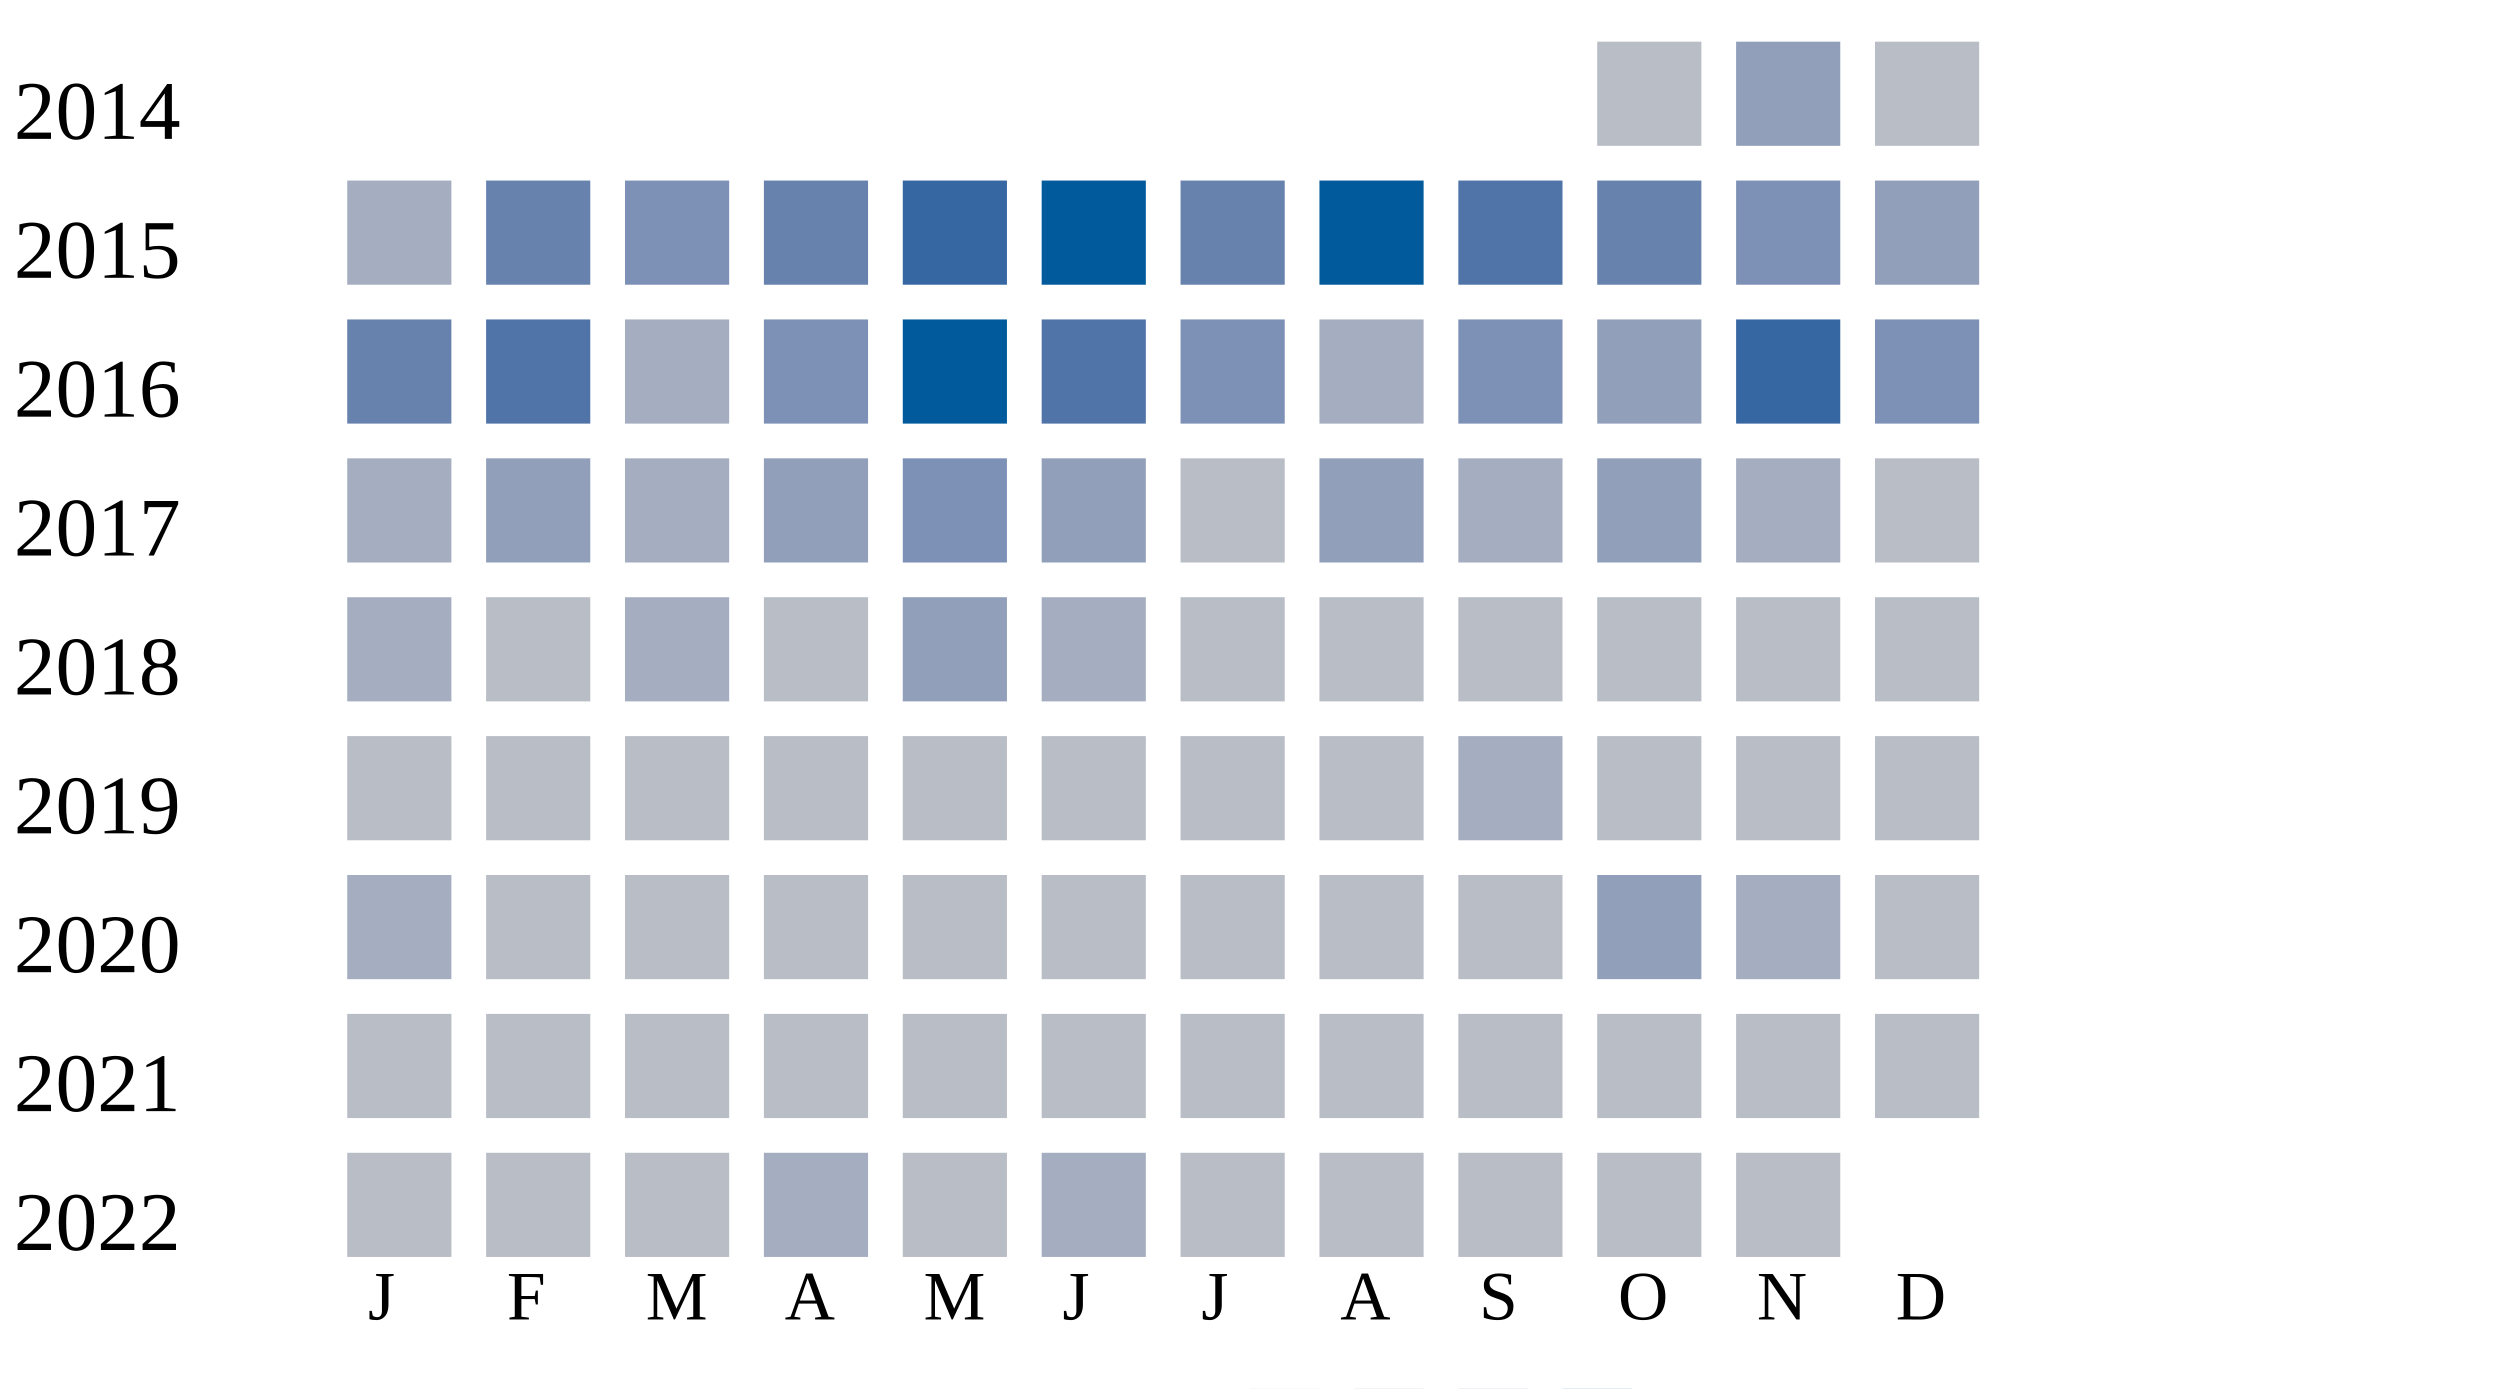
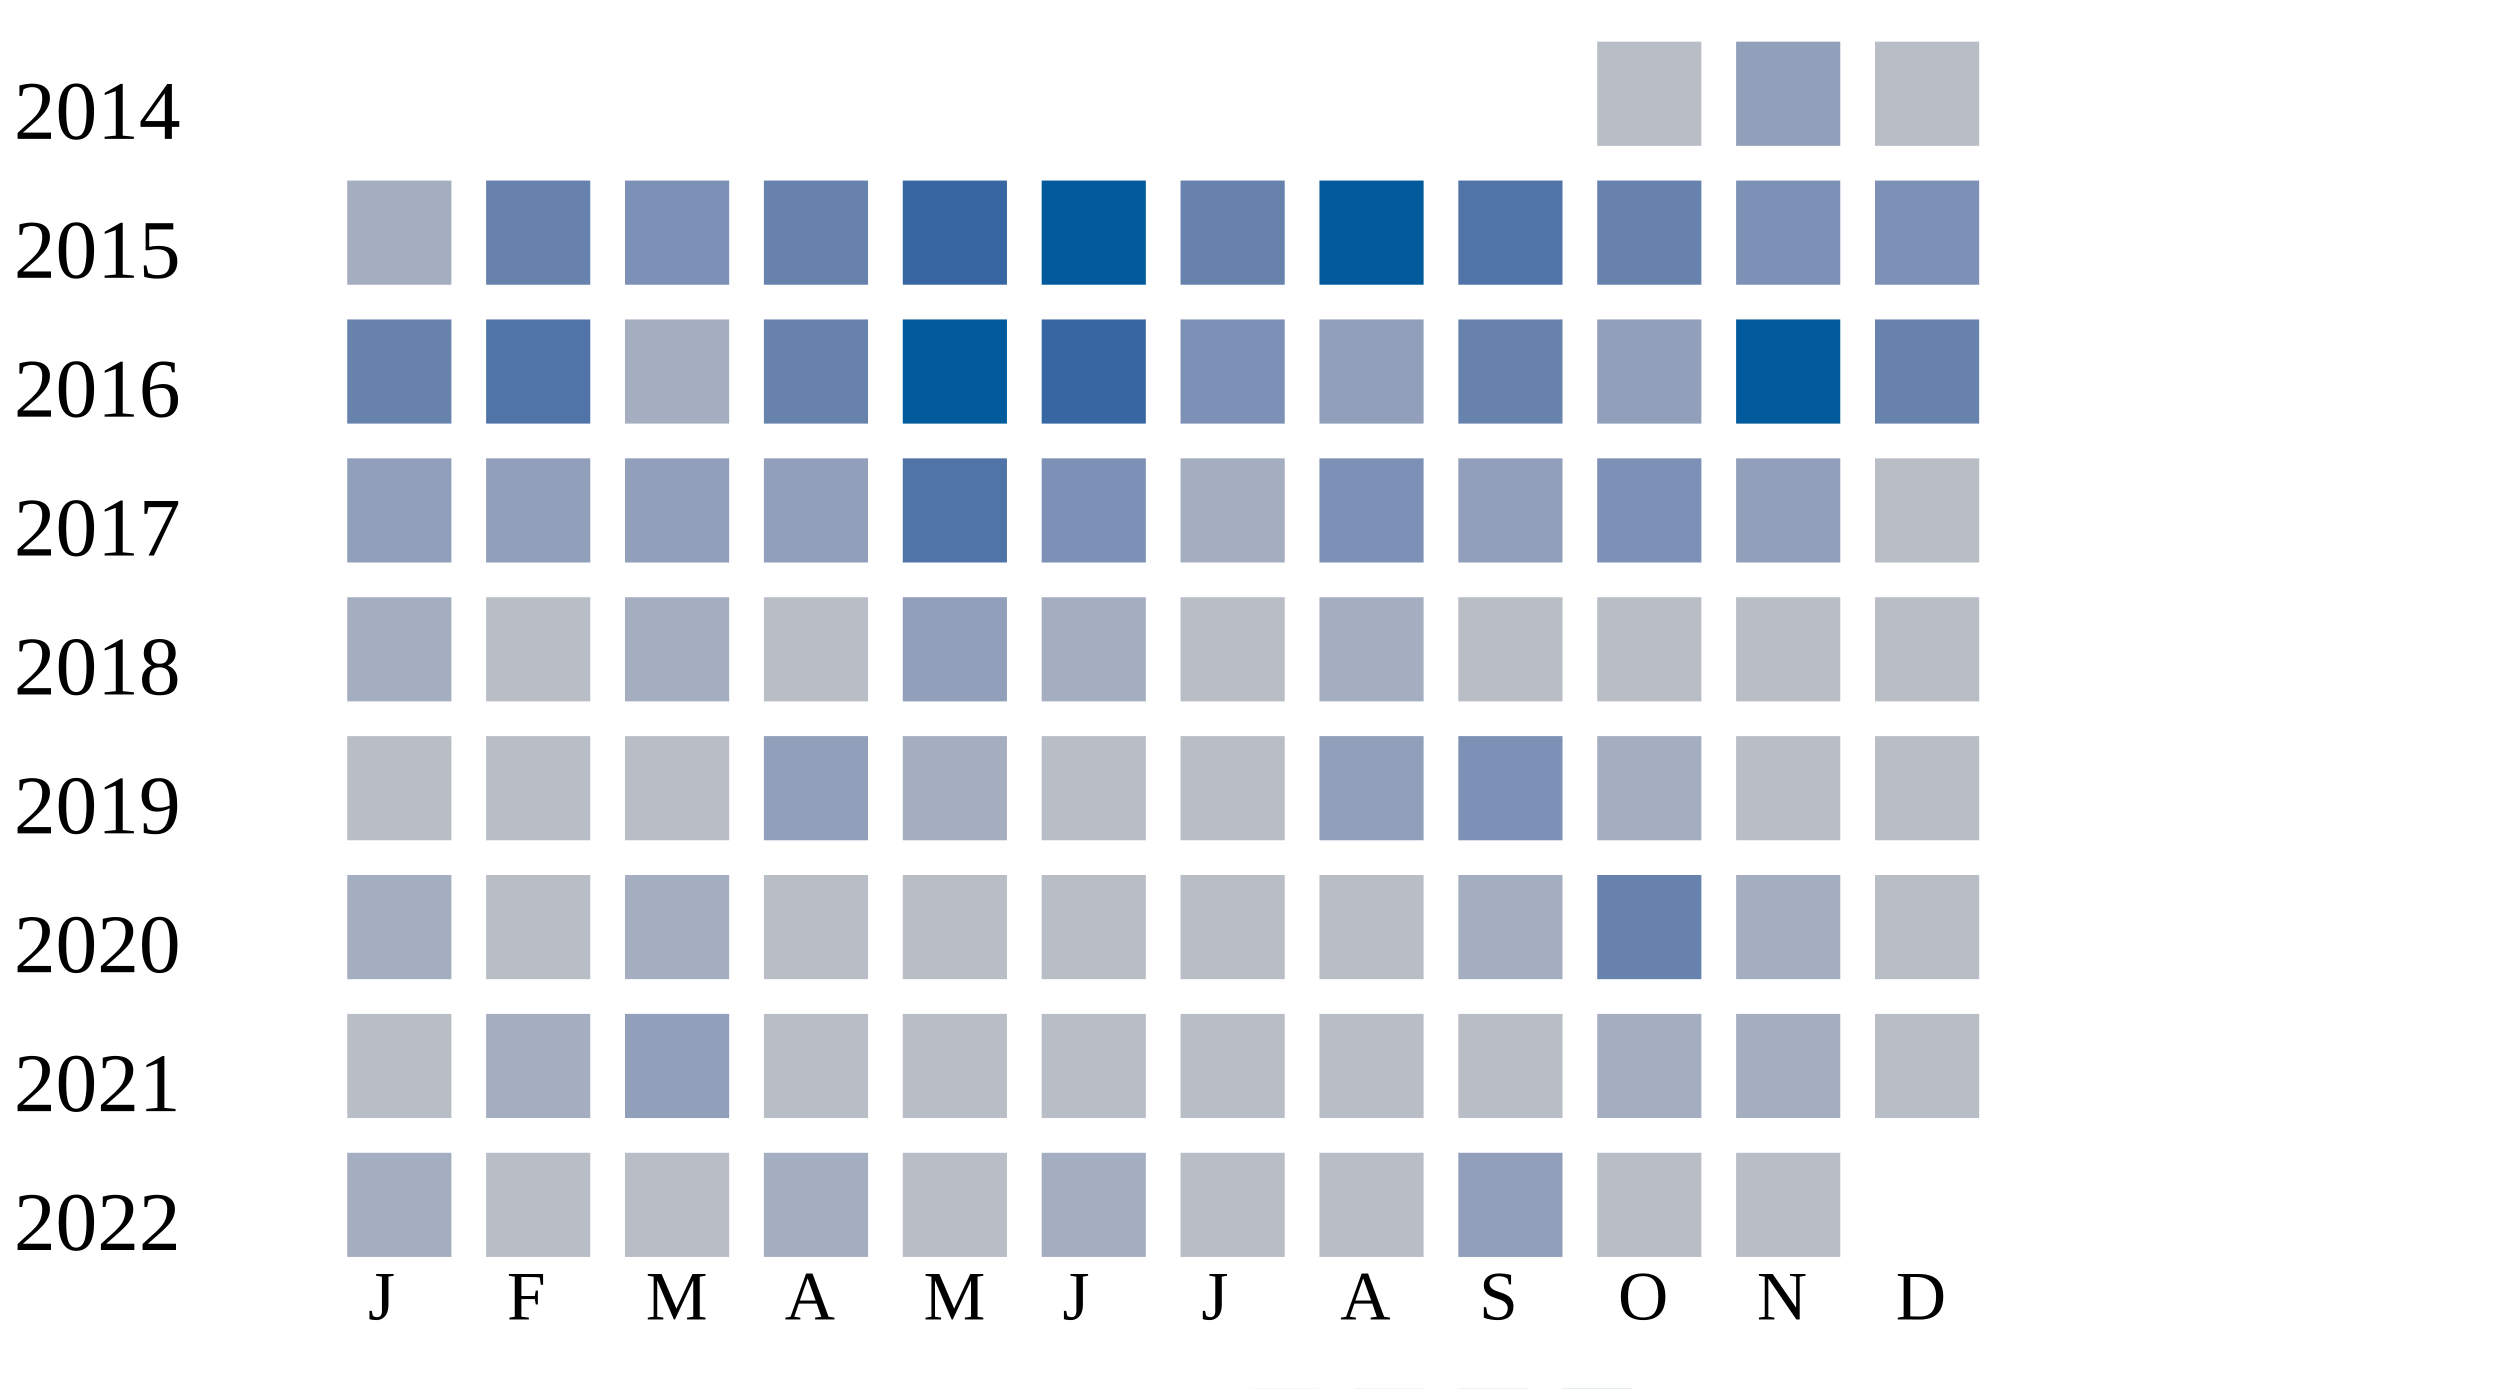
<svg xmlns="http://www.w3.org/2000/svg" width="360" height="200">
  <g transform="translate(0 0)">
    <text x="2" y="20">2014</text>
    <rect x="230" y="6" width="15" height="15" fill="#b9bdc6" />
    <rect x="250" y="6" width="15" height="15" fill="#919fba" />
    <rect x="270" y="6" width="15" height="15" fill="#b9bdc6" />
  </g>
  <g transform="translate(0 20)">
    <text x="2" y="20">2015</text>
    <rect x="50" y="6" width="15" height="15" fill="#a5aec0" />
    <rect x="70" y="6" width="15" height="15" fill="#6882ae" />
    <rect x="90" y="6" width="15" height="15" fill="#7d90b5" />
    <rect x="110" y="6" width="15" height="15" fill="#6882ae" />
    <rect x="130" y="6" width="15" height="15" fill="#3667a2" />
    <rect x="150" y="6" width="15" height="15" fill="#005a9c" />
    <rect x="170" y="6" width="15" height="15" fill="#6882ae" />
    <rect x="190" y="6" width="15" height="15" fill="#005a9c" />
    <rect x="210" y="6" width="15" height="15" fill="#5174a8" />
    <rect x="230" y="6" width="15" height="15" fill="#6882ae" />
    <rect x="250" y="6" width="15" height="15" fill="#7d90b5" />
-     <rect x="270" y="6" width="15" height="15" fill="#919fba" />
+     <rect x="270" y="6" width="15" height="15" fill="#7d90b5" />
  </g>
  <g transform="translate(0 40)">
    <text x="2" y="20">2016</text>
    <rect x="50" y="6" width="15" height="15" fill="#6882ae" />
    <rect x="70" y="6" width="15" height="15" fill="#5174a8" />
    <rect x="90" y="6" width="15" height="15" fill="#a5aec0" />
-     <rect x="110" y="6" width="15" height="15" fill="#7d90b5" />
+     <rect x="110" y="6" width="15" height="15" fill="#6882ae" />
    <rect x="130" y="6" width="15" height="15" fill="#005a9c" />
-     <rect x="150" y="6" width="15" height="15" fill="#5174a8" />
+     <rect x="150" y="6" width="15" height="15" fill="#3667a2" />
    <rect x="170" y="6" width="15" height="15" fill="#7d90b5" />
-     <rect x="190" y="6" width="15" height="15" fill="#a5aec0" />
-     <rect x="210" y="6" width="15" height="15" fill="#7d90b5" />
+     <rect x="190" y="6" width="15" height="15" fill="#919fba" />
+     <rect x="210" y="6" width="15" height="15" fill="#6882ae" />
    <rect x="230" y="6" width="15" height="15" fill="#919fba" />
-     <rect x="250" y="6" width="15" height="15" fill="#3667a2" />
-     <rect x="270" y="6" width="15" height="15" fill="#7d90b5" />
+     <rect x="250" y="6" width="15" height="15" fill="#005a9c" />
+     <rect x="270" y="6" width="15" height="15" fill="#6882ae" />
  </g>
  <g transform="translate(0 60)">
    <text x="2" y="20">2017</text>
-     <rect x="50" y="6" width="15" height="15" fill="#a5aec0" />
+     <rect x="50" y="6" width="15" height="15" fill="#919fba" />
    <rect x="70" y="6" width="15" height="15" fill="#919fba" />
-     <rect x="90" y="6" width="15" height="15" fill="#a5aec0" />
+     <rect x="90" y="6" width="15" height="15" fill="#919fba" />
    <rect x="110" y="6" width="15" height="15" fill="#919fba" />
-     <rect x="130" y="6" width="15" height="15" fill="#7d90b5" />
-     <rect x="150" y="6" width="15" height="15" fill="#919fba" />
-     <rect x="170" y="6" width="15" height="15" fill="#b9bdc6" />
-     <rect x="190" y="6" width="15" height="15" fill="#919fba" />
-     <rect x="210" y="6" width="15" height="15" fill="#a5aec0" />
-     <rect x="230" y="6" width="15" height="15" fill="#919fba" />
-     <rect x="250" y="6" width="15" height="15" fill="#a5aec0" />
+     <rect x="130" y="6" width="15" height="15" fill="#5174a8" />
+     <rect x="150" y="6" width="15" height="15" fill="#7d90b5" />
+     <rect x="170" y="6" width="15" height="15" fill="#a5aec0" />
+     <rect x="190" y="6" width="15" height="15" fill="#7d90b5" />
+     <rect x="210" y="6" width="15" height="15" fill="#919fba" />
+     <rect x="230" y="6" width="15" height="15" fill="#7d90b5" />
+     <rect x="250" y="6" width="15" height="15" fill="#919fba" />
    <rect x="270" y="6" width="15" height="15" fill="#b9bdc6" />
  </g>
  <g transform="translate(0 80)">
    <text x="2" y="20">2018</text>
    <rect x="50" y="6" width="15" height="15" fill="#a5aec0" />
    <rect x="70" y="6" width="15" height="15" fill="#b9bdc6" />
    <rect x="90" y="6" width="15" height="15" fill="#a5aec0" />
    <rect x="110" y="6" width="15" height="15" fill="#b9bdc6" />
    <rect x="130" y="6" width="15" height="15" fill="#919fba" />
    <rect x="150" y="6" width="15" height="15" fill="#a5aec0" />
    <rect x="170" y="6" width="15" height="15" fill="#b9bdc6" />
-     <rect x="190" y="6" width="15" height="15" fill="#b9bdc6" />
+     <rect x="190" y="6" width="15" height="15" fill="#a5aec0" />
    <rect x="210" y="6" width="15" height="15" fill="#b9bdc6" />
    <rect x="230" y="6" width="15" height="15" fill="#b9bdc6" />
    <rect x="250" y="6" width="15" height="15" fill="#b9bdc6" />
    <rect x="270" y="6" width="15" height="15" fill="#b9bdc6" />
  </g>
  <g transform="translate(0 100)">
    <text x="2" y="20">2019</text>
    <rect x="50" y="6" width="15" height="15" fill="#b9bdc6" />
    <rect x="70" y="6" width="15" height="15" fill="#b9bdc6" />
    <rect x="90" y="6" width="15" height="15" fill="#b9bdc6" />
-     <rect x="110" y="6" width="15" height="15" fill="#b9bdc6" />
-     <rect x="130" y="6" width="15" height="15" fill="#b9bdc6" />
+     <rect x="110" y="6" width="15" height="15" fill="#919fba" />
+     <rect x="130" y="6" width="15" height="15" fill="#a5aec0" />
    <rect x="150" y="6" width="15" height="15" fill="#b9bdc6" />
    <rect x="170" y="6" width="15" height="15" fill="#b9bdc6" />
-     <rect x="190" y="6" width="15" height="15" fill="#b9bdc6" />
-     <rect x="210" y="6" width="15" height="15" fill="#a5aec0" />
-     <rect x="230" y="6" width="15" height="15" fill="#b9bdc6" />
+     <rect x="190" y="6" width="15" height="15" fill="#919fba" />
+     <rect x="210" y="6" width="15" height="15" fill="#7d90b5" />
+     <rect x="230" y="6" width="15" height="15" fill="#a5aec0" />
    <rect x="250" y="6" width="15" height="15" fill="#b9bdc6" />
    <rect x="270" y="6" width="15" height="15" fill="#b9bdc6" />
  </g>
  <g transform="translate(0 120)">
    <text x="2" y="20">2020</text>
    <rect x="50" y="6" width="15" height="15" fill="#a5aec0" />
    <rect x="70" y="6" width="15" height="15" fill="#b9bdc6" />
-     <rect x="90" y="6" width="15" height="15" fill="#b9bdc6" />
+     <rect x="90" y="6" width="15" height="15" fill="#a5aec0" />
+     <rect x="110" y="6" width="15" height="15" fill="#b9bdc6" />
+     <rect x="130" y="6" width="15" height="15" fill="#b9bdc6" />
+     <rect x="150" y="6" width="15" height="15" fill="#b9bdc6" />
+     <rect x="170" y="6" width="15" height="15" fill="#b9bdc6" />
+     <rect x="190" y="6" width="15" height="15" fill="#b9bdc6" />
+     <rect x="210" y="6" width="15" height="15" fill="#a5aec0" />
+     <rect x="230" y="6" width="15" height="15" fill="#6882ae" />
+     <rect x="250" y="6" width="15" height="15" fill="#a5aec0" />
+     <rect x="270" y="6" width="15" height="15" fill="#b9bdc6" />
+   </g>
+   <g transform="translate(0 140)">
+     <text x="2" y="20">2021</text>
+     <rect x="50" y="6" width="15" height="15" fill="#b9bdc6" />
+     <rect x="70" y="6" width="15" height="15" fill="#a5aec0" />
+     <rect x="90" y="6" width="15" height="15" fill="#919fba" />
    <rect x="110" y="6" width="15" height="15" fill="#b9bdc6" />
    <rect x="130" y="6" width="15" height="15" fill="#b9bdc6" />
    <rect x="150" y="6" width="15" height="15" fill="#b9bdc6" />
    <rect x="170" y="6" width="15" height="15" fill="#b9bdc6" />
    <rect x="190" y="6" width="15" height="15" fill="#b9bdc6" />
    <rect x="210" y="6" width="15" height="15" fill="#b9bdc6" />
-     <rect x="230" y="6" width="15" height="15" fill="#919fba" />
+     <rect x="230" y="6" width="15" height="15" fill="#a5aec0" />
    <rect x="250" y="6" width="15" height="15" fill="#a5aec0" />
-     <rect x="270" y="6" width="15" height="15" fill="#b9bdc6" />
-   </g>
-   <g transform="translate(0 140)">
-     <text x="2" y="20">2021</text>
-     <rect x="50" y="6" width="15" height="15" fill="#b9bdc6" />
-     <rect x="70" y="6" width="15" height="15" fill="#b9bdc6" />
-     <rect x="90" y="6" width="15" height="15" fill="#b9bdc6" />
-     <rect x="110" y="6" width="15" height="15" fill="#b9bdc6" />
-     <rect x="130" y="6" width="15" height="15" fill="#b9bdc6" />
-     <rect x="150" y="6" width="15" height="15" fill="#b9bdc6" />
-     <rect x="170" y="6" width="15" height="15" fill="#b9bdc6" />
-     <rect x="190" y="6" width="15" height="15" fill="#b9bdc6" />
-     <rect x="210" y="6" width="15" height="15" fill="#b9bdc6" />
-     <rect x="230" y="6" width="15" height="15" fill="#b9bdc6" />
-     <rect x="250" y="6" width="15" height="15" fill="#b9bdc6" />
    <rect x="270" y="6" width="15" height="15" fill="#b9bdc6" />
  </g>
  <g transform="translate(0 160)">
    <text x="2" y="20">2022</text>
-     <rect x="50" y="6" width="15" height="15" fill="#b9bdc6" />
+     <rect x="50" y="6" width="15" height="15" fill="#a5aec0" />
    <rect x="70" y="6" width="15" height="15" fill="#b9bdc6" />
    <rect x="90" y="6" width="15" height="15" fill="#b9bdc6" />
    <rect x="110" y="6" width="15" height="15" fill="#a5aec0" />
    <rect x="130" y="6" width="15" height="15" fill="#b9bdc6" />
    <rect x="150" y="6" width="15" height="15" fill="#a5aec0" />
    <rect x="170" y="6" width="15" height="15" fill="#b9bdc6" />
    <rect x="190" y="6" width="15" height="15" fill="#b9bdc6" />
-     <rect x="210" y="6" width="15" height="15" fill="#b9bdc6" />
+     <rect x="210" y="6" width="15" height="15" fill="#919fba" />
    <rect x="230" y="6" width="15" height="15" fill="#b9bdc6" />
    <rect x="250" y="6" width="15" height="15" fill="#b9bdc6" />
  </g>
  <text style="font-size: 10px; text-align: center" x="53" y="190">J</text>
  <text style="font-size: 10px; text-align: center" x="73" y="190">F</text>
  <text style="font-size: 10px; text-align: center" x="93" y="190">M</text>
  <text style="font-size: 10px; text-align: center" x="113" y="190">A</text>
  <text style="font-size: 10px; text-align: center" x="133" y="190">M</text>
  <text style="font-size: 10px; text-align: center" x="153" y="190">J</text>
  <text style="font-size: 10px; text-align: center" x="173" y="190">J</text>
  <text style="font-size: 10px; text-align: center" x="193" y="190">A</text>
  <text style="font-size: 10px; text-align: center" x="213" y="190">S</text>
  <text style="font-size: 10px; text-align: center" x="233" y="190">O</text>
  <text style="font-size: 10px; text-align: center" x="253" y="190">N</text>
  <text style="font-size: 10px; text-align: center" x="273" y="190">D</text>
  <text style="font-size: 10px;" x="155" y="209">Less</text>
  <rect fill="#b9bdc6" width="10" height="10" x="180" y="200" />
  <rect fill="#919fba" width="10" height="10" x="195" y="200" />
  <rect fill="#6882ae" width="10" height="10" x="210" y="200" />
  <rect fill="#005a9c" width="10" height="10" x="225" y="200" />
  <text x="240" y="209" style="font-size: 10px;">More</text>
</svg>
